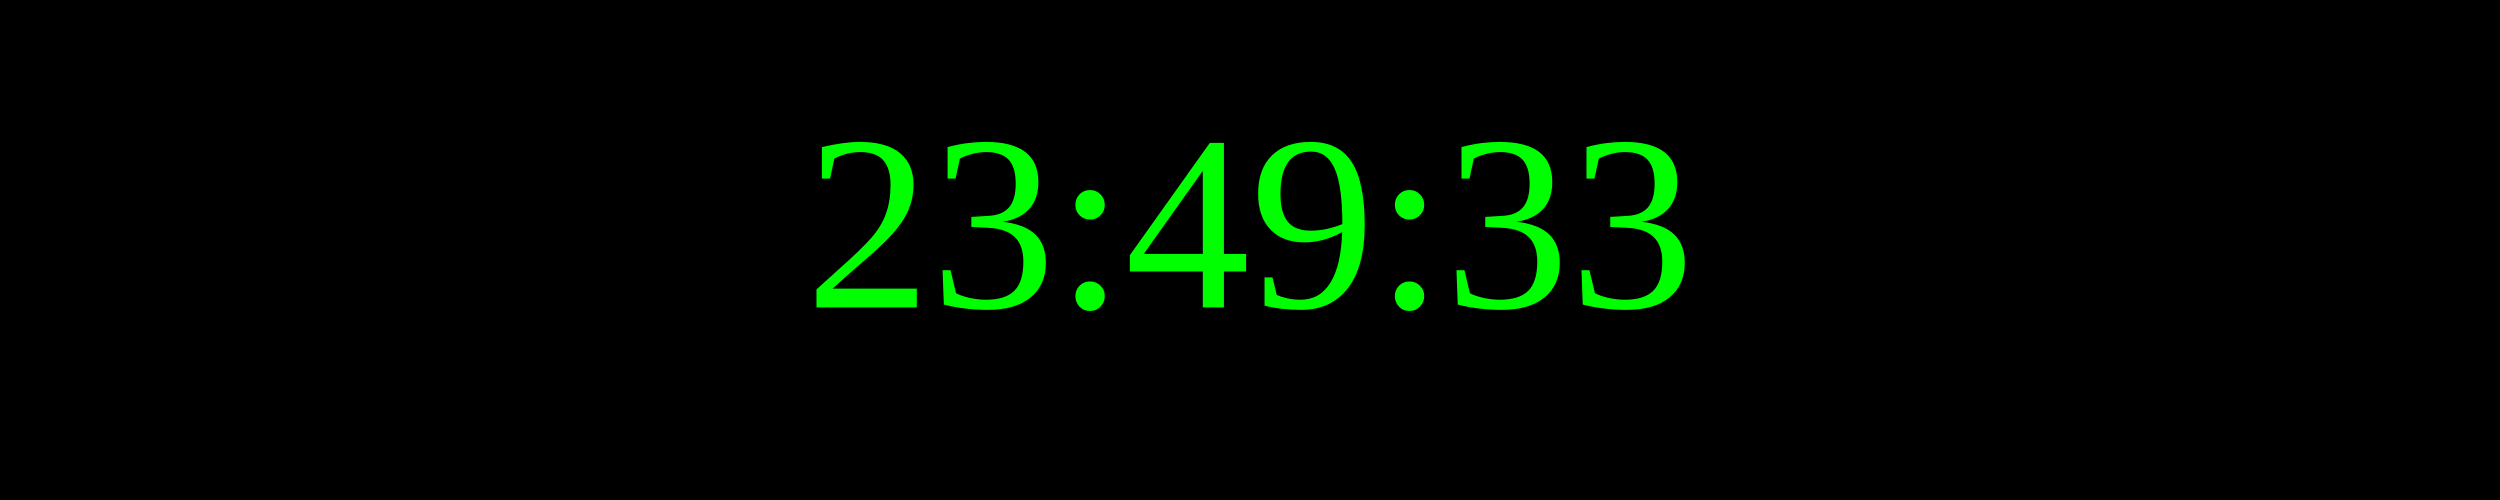
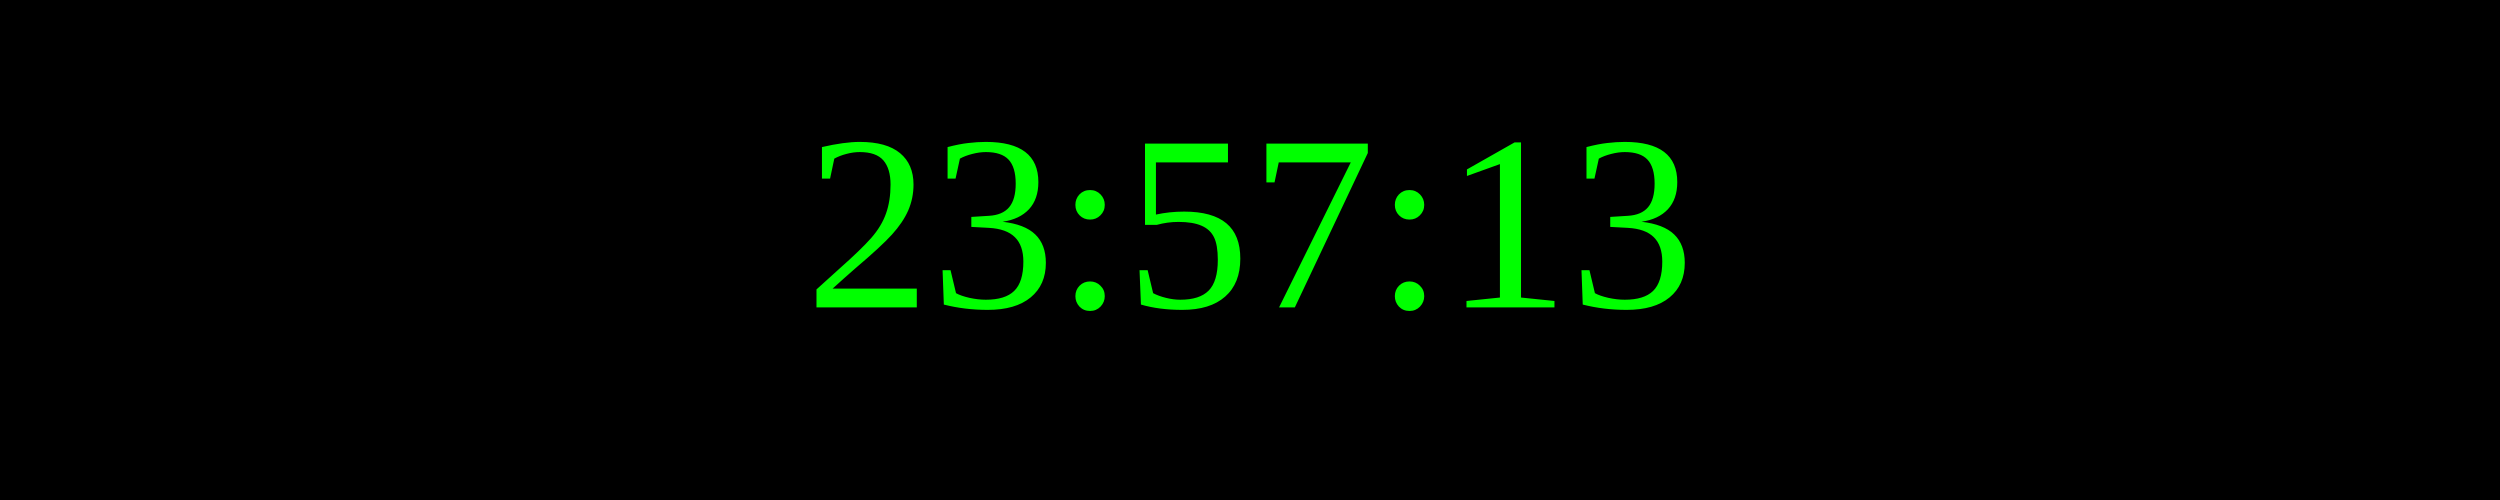
<svg xmlns="http://www.w3.org/2000/svg" width="250" height="50">
  <rect width="100%" height="100%" fill="black" />
  <text x="50%" y="50%" font-size="25" fill="lime" text-anchor="middle" dominant-baseline="middle">
- 23:49:33
+ 23:57:13
</text>
</svg>
